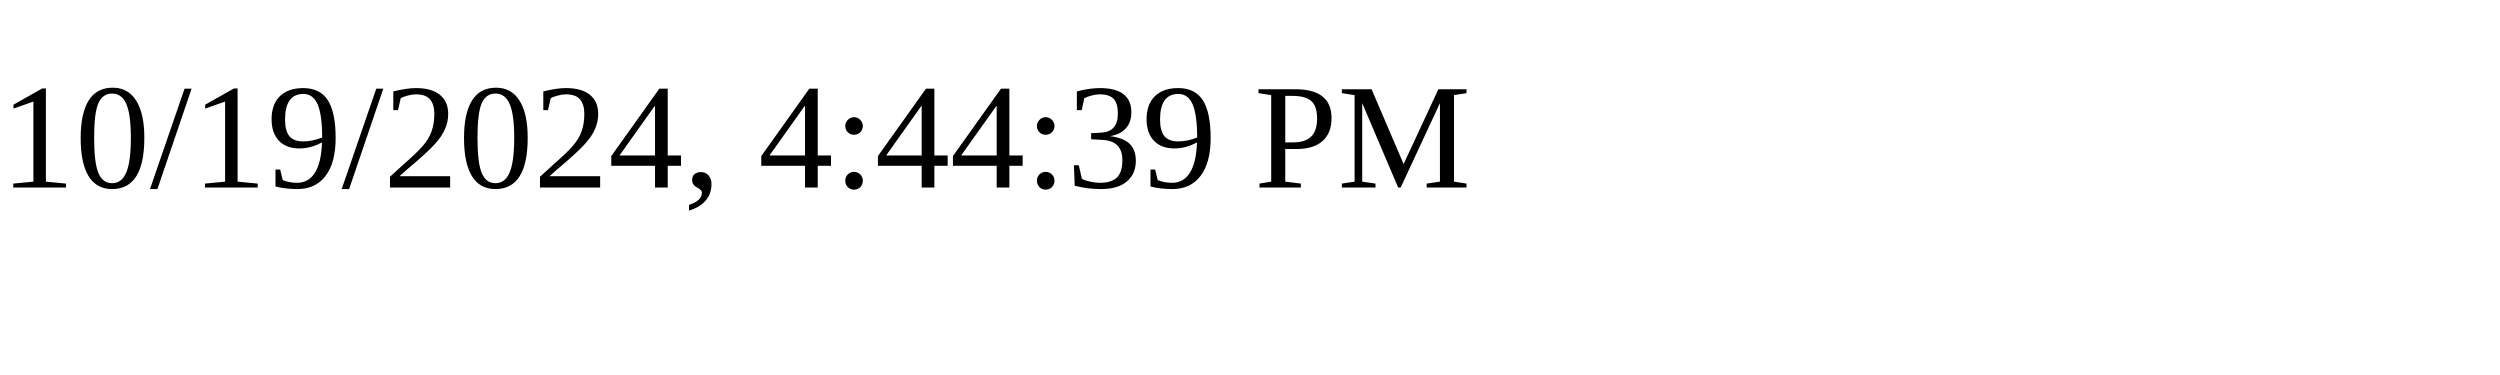
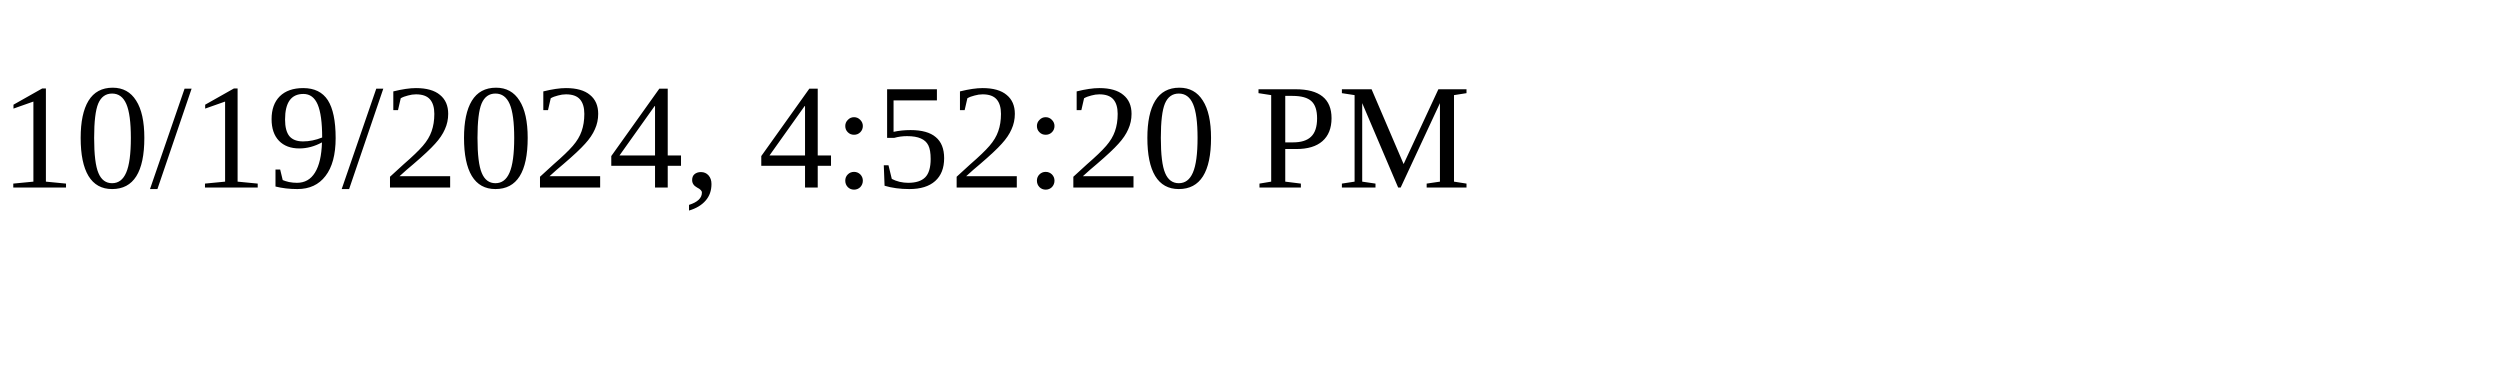
<svg xmlns="http://www.w3.org/2000/svg" height="30" width="200">
-   <text x="0" y="15">10/19/2024, 4:44:39 PM</text>
+   <text x="0" y="15">10/19/2024, 4:52:20 PM</text>
</svg>
